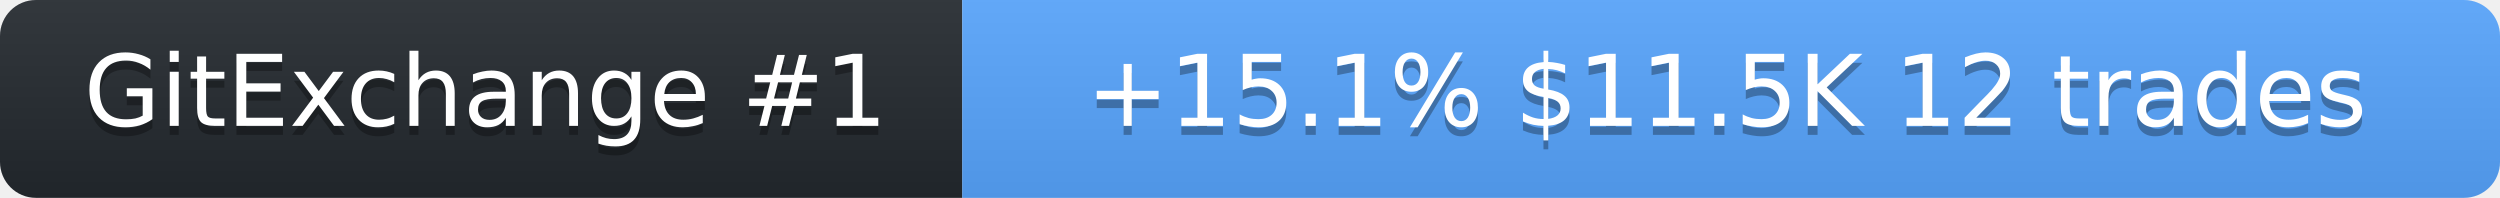
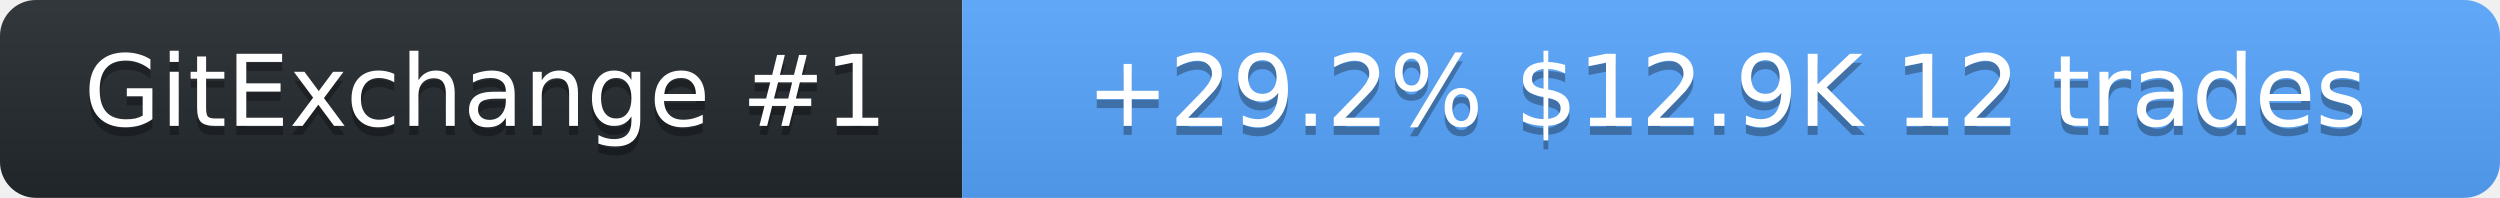
<svg xmlns="http://www.w3.org/2000/svg" width="278" height="22" role="img" aria-label="SolanaLeeky on GitExchange">
  <linearGradient id="s" x2="0" y2="100%">
    <stop offset="0" stop-color="#bbb" stop-opacity=".1" />
    <stop offset="1" stop-opacity=".1" />
  </linearGradient>
  <clipPath id="r">
    <rect width="278" height="22" rx="4" fill="#fff" />
  </clipPath>
  <g clip-path="url(#r)">
    <rect width="107" height="22" fill="#24292f" />
    <rect x="107" width="171" height="22" fill="#58a6ff" />
    <rect width="278" height="22" fill="url(#s)" />
  </g>
  <g fill="#fff" text-anchor="middle" font-family="Verdana,Geneva,DejaVu Sans,sans-serif" font-size="11">
    <text x="54" y="15" fill="#010101" fill-opacity=".3">GitExchange #1</text>
    <text x="54" y="14">GitExchange #1</text>
-     <text x="192" y="15" fill="#010101" fill-opacity=".3">+15.1%  $11.5K  12 trades</text>
-     <text x="192" y="14">+15.1%  $11.5K  12 trades</text>
+     <text x="192" y="15" fill="#010101" fill-opacity=".3">+29.2%  $12.9K  12 trades</text>
+     <text x="192" y="14">+29.2%  $12.9K  12 trades</text>
  </g>
</svg>
